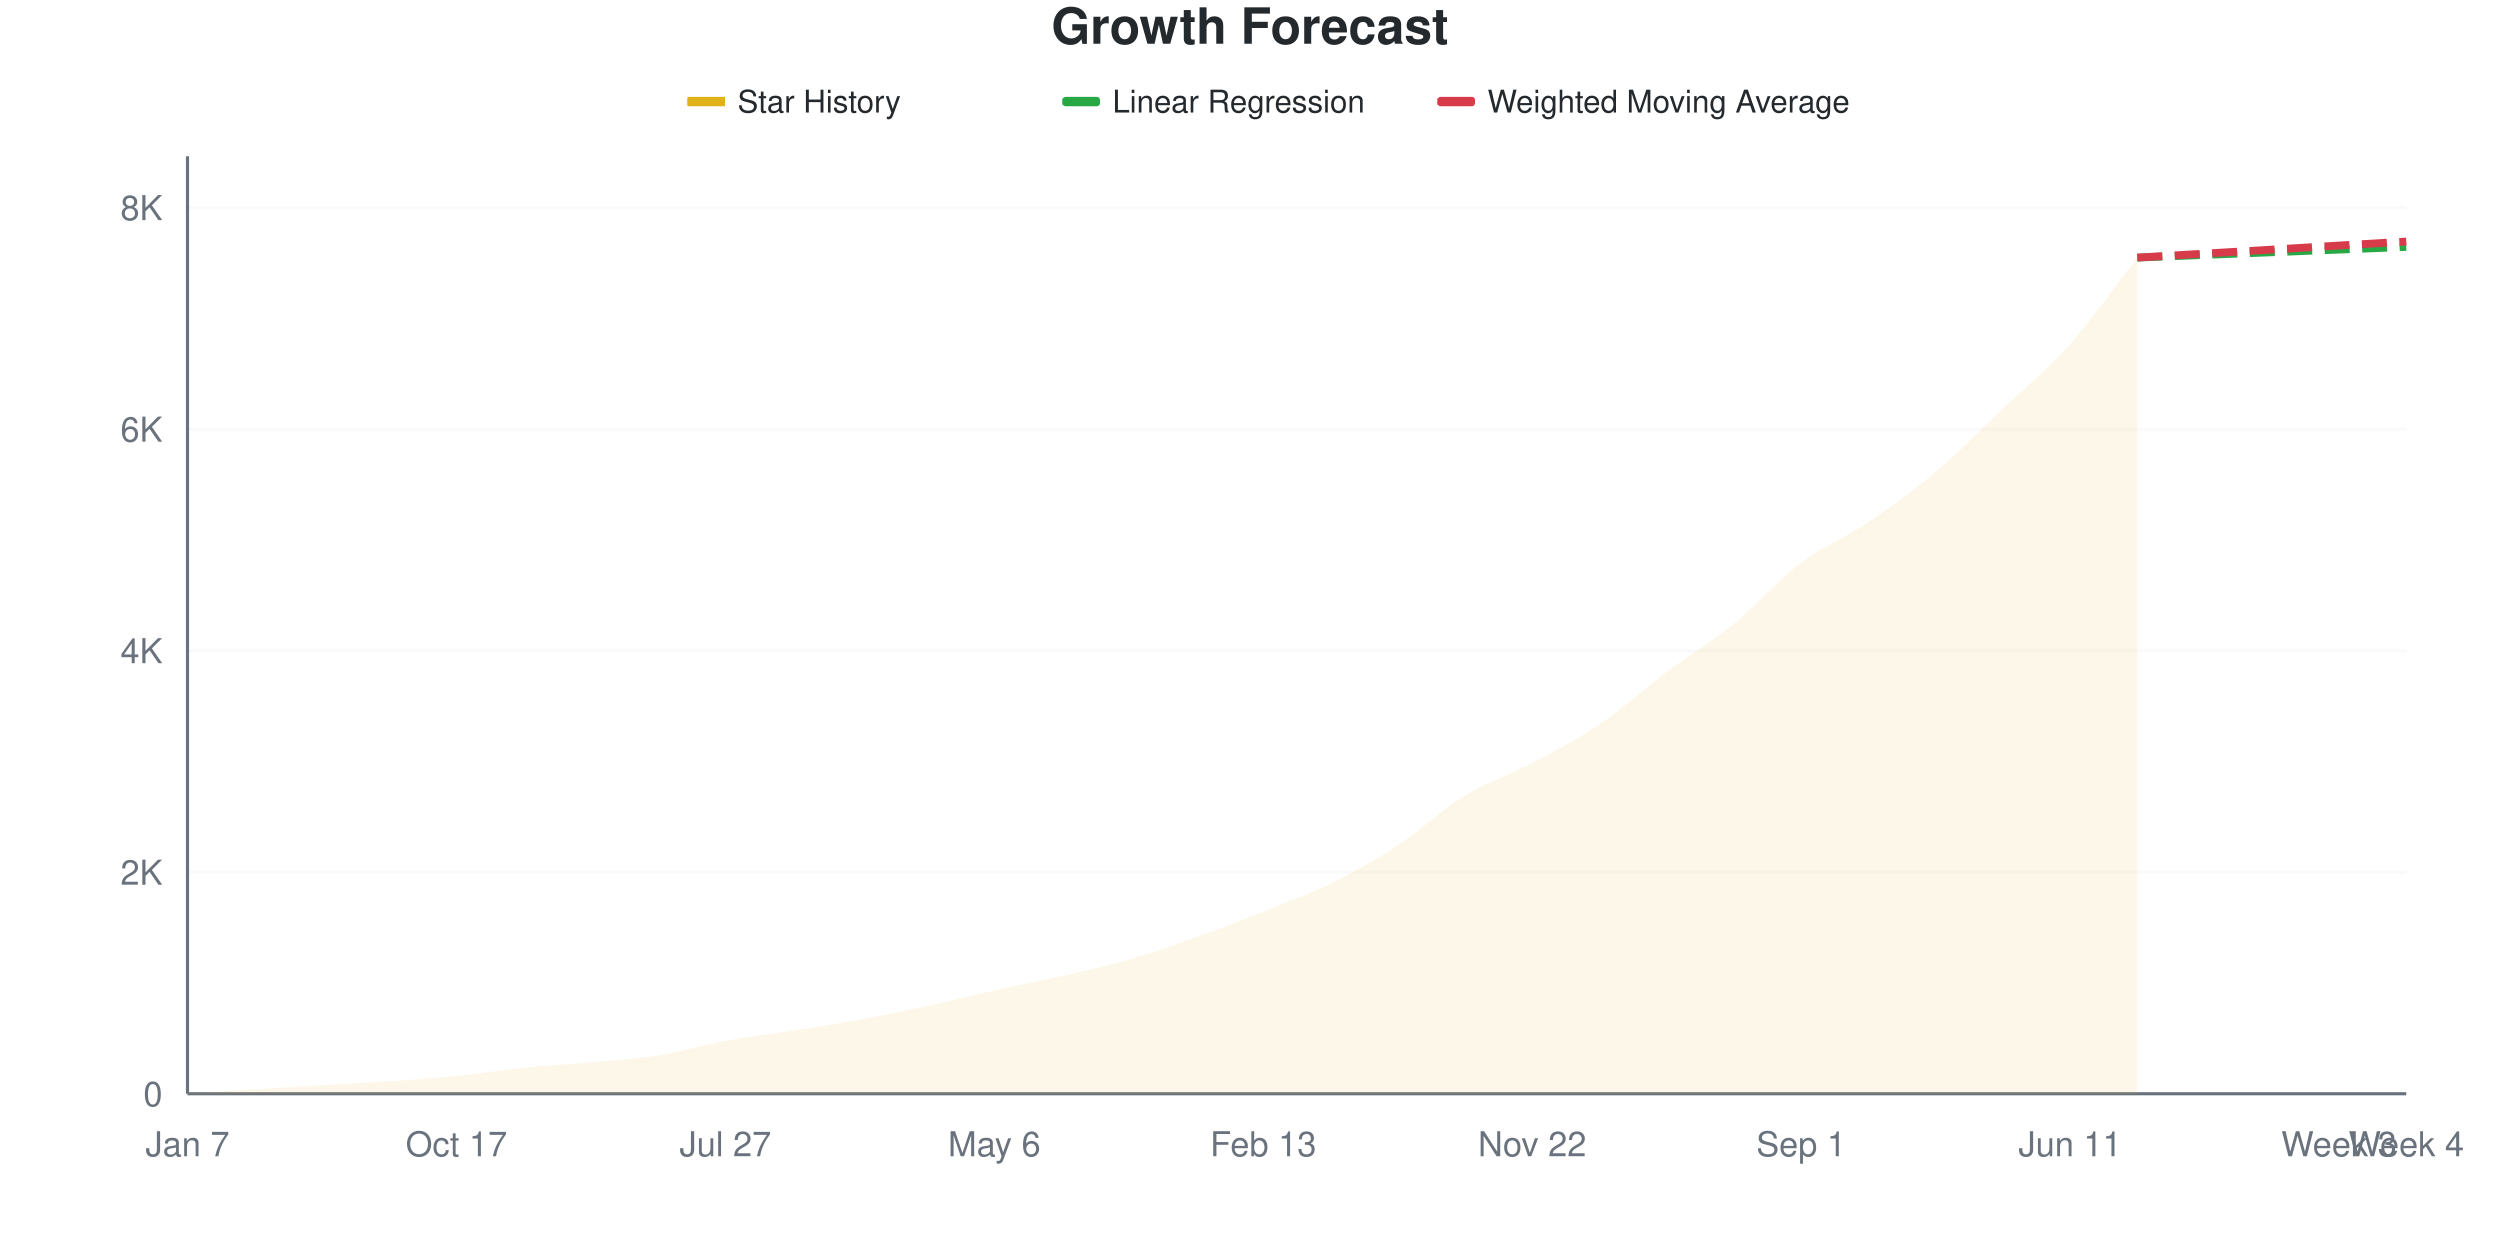
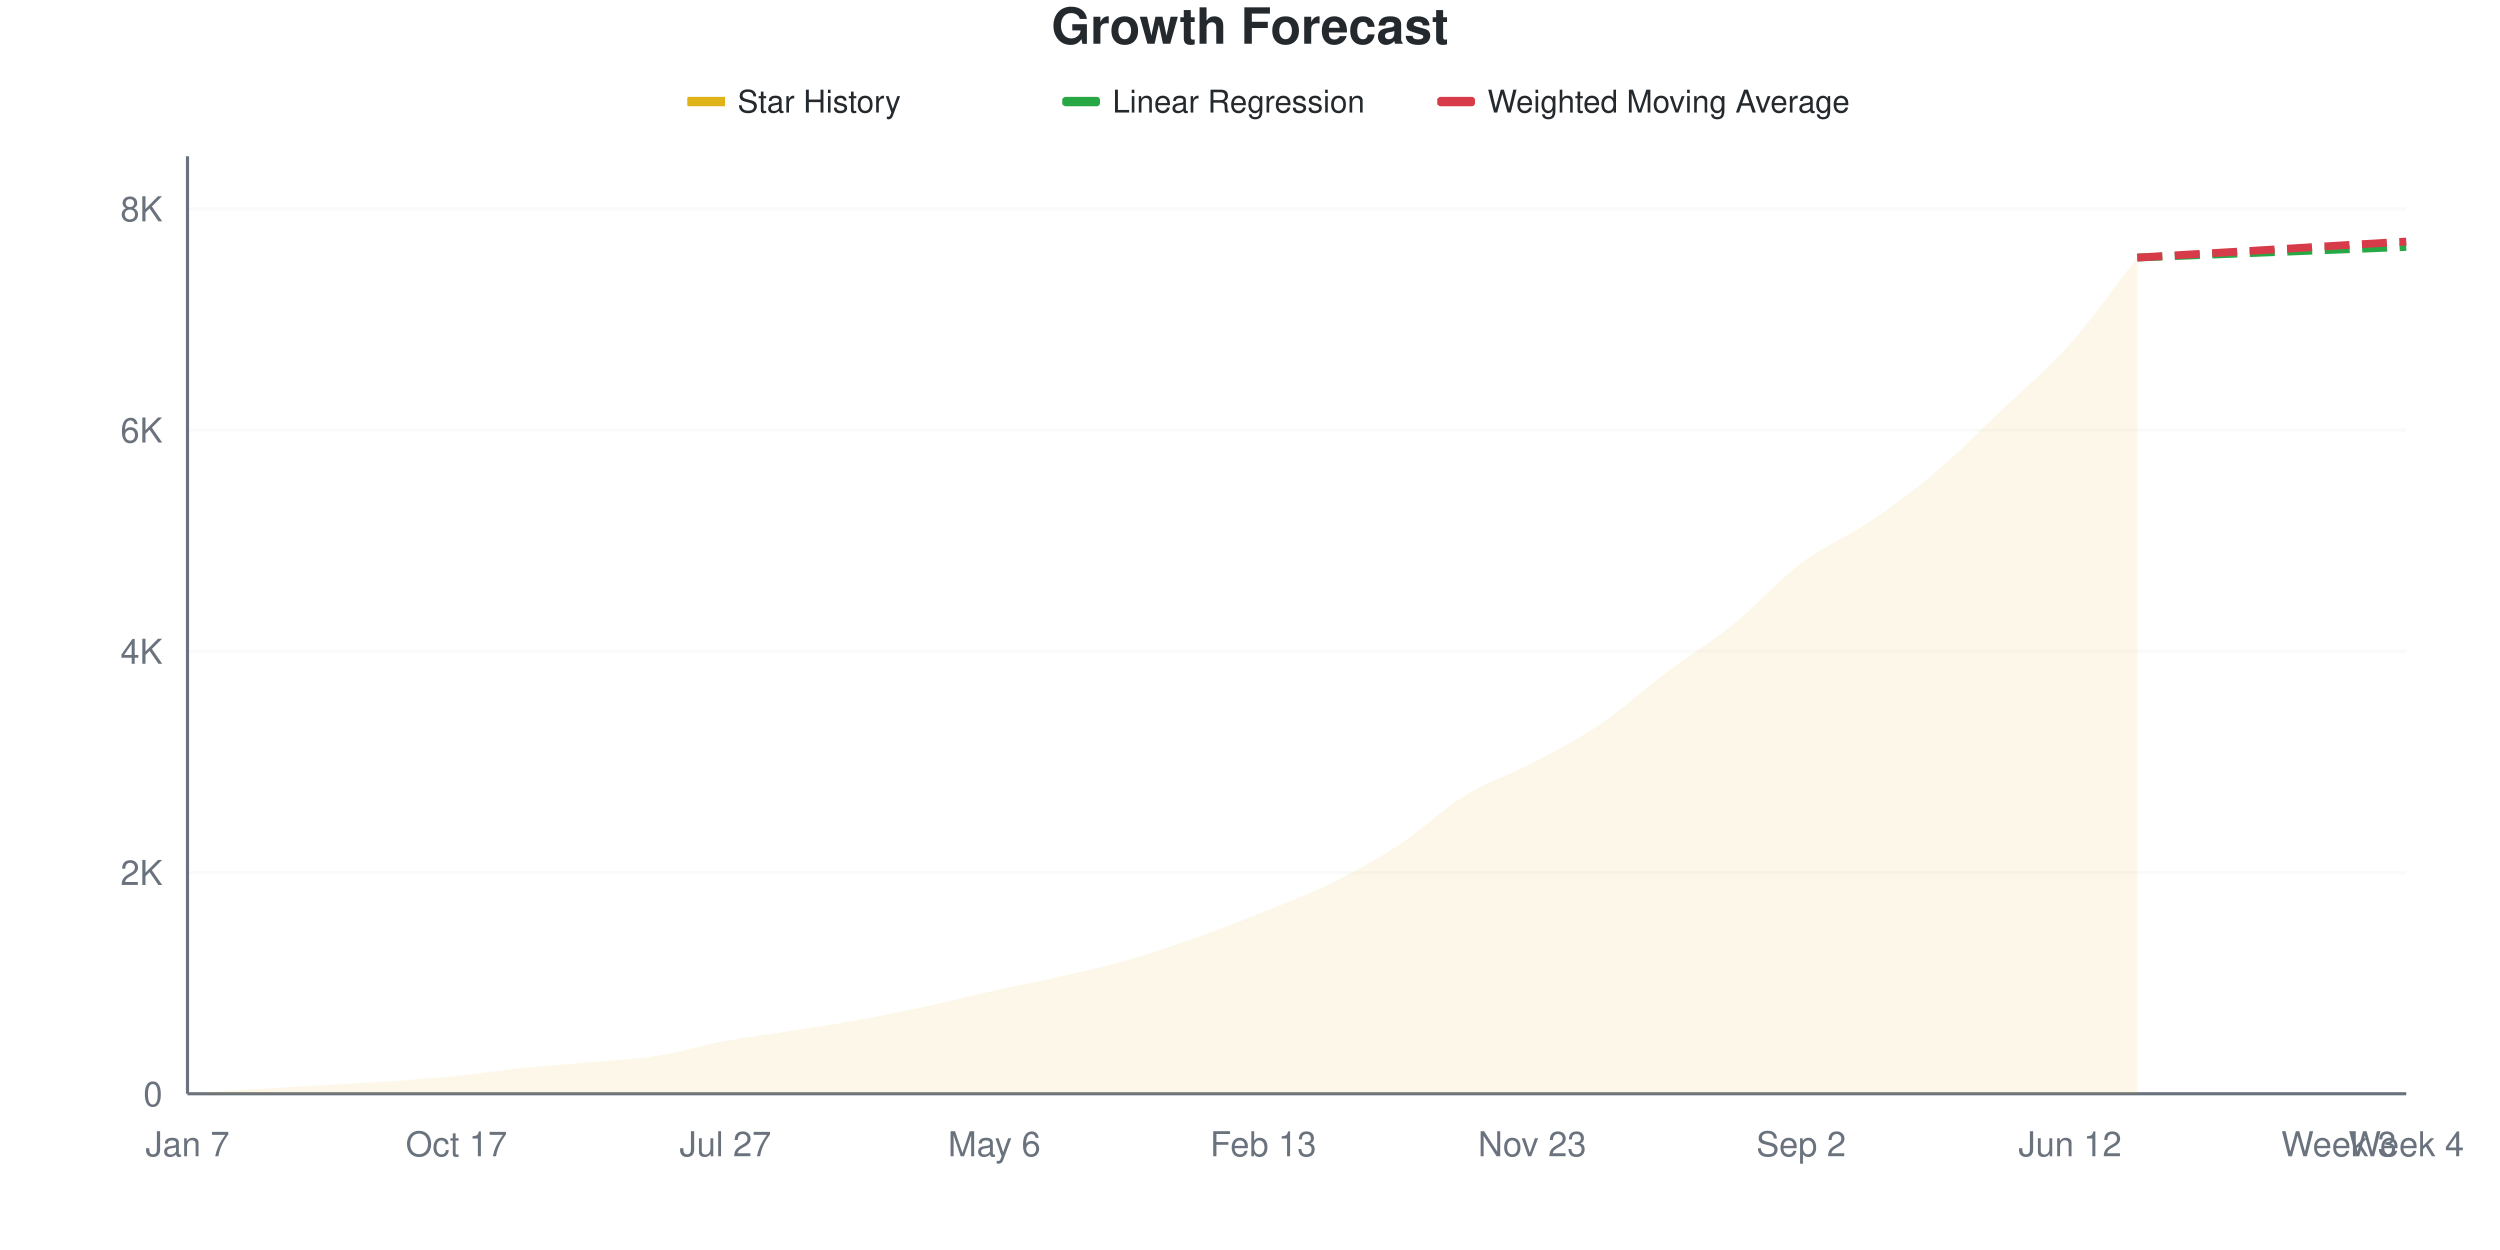
<svg xmlns="http://www.w3.org/2000/svg" viewBox="0 0 800 400" width="800" height="400">
  <style>
    @keyframes drawLine {
      to { stroke-dashoffset: 0; }
    }
    @keyframes fadeInPoint {
      from { opacity: 0; }
      to { opacity: 1; }
    }
    .data-line-0 {
      stroke-dasharray: 1056;
      stroke-dashoffset: 1056;
      animation: drawLine 2s ease-out forwards;
    }
    .data-point {
      opacity: 0;
      animation: fadeInPoint 0.5s ease-out forwards;
    }
    .chart-bg { fill: #fff; }
    .chart-text { fill: #24292e; }
    .chart-muted { fill: #6a737d; }
    .chart-grid { stroke: #eee; }
    .chart-axis { stroke: #6a737d; }
    @media (prefers-color-scheme: dark) {
      .chart-bg { fill: #0d1117; }
      .chart-text { fill: #e6edf3; }
      .chart-muted { fill: #8b949e; }
      .chart-grid { stroke: #21262d; }
      .chart-axis { stroke: #8b949e; }
    }
  </style>
  <rect width="800" height="400" class="chart-bg" />
  <text x="400" y="14" text-anchor="middle" class="chart-text" font-size="16" font-weight="bold" font-family="-apple-system, BlinkMacSystemFont, 'Segoe UI', Helvetica, Arial, sans-serif">Growth Forecast</text>
  <g class="legend">
    <rect x="220" y="31" width="12" height="3" fill="#dfb317" />
    <line x1="220" y1="32.5" x2="232" y2="32.5" stroke="#dfb317" stroke-width="2" />
    <text x="236" y="36" class="chart-text" font-size="10" font-family="-apple-system, BlinkMacSystemFont, 'Segoe UI', Helvetica, Arial, sans-serif">Star History</text>
    <rect x="340" y="31" width="12" height="3" fill="#28a745" rx="1" />
    <line x1="340" y1="32.5" x2="352" y2="32.5" stroke="#28a745" stroke-width="2" stroke-dasharray="4,2" />
    <text x="356" y="36" class="chart-text" font-size="10" font-family="-apple-system, BlinkMacSystemFont, 'Segoe UI', Helvetica, Arial, sans-serif">Linear Regression</text>
    <rect x="460" y="31" width="12" height="3" fill="#d73a49" rx="1" />
    <line x1="460" y1="32.5" x2="472" y2="32.5" stroke="#d73a49" stroke-width="2" stroke-dasharray="4,2" />
    <text x="476" y="36" class="chart-text" font-size="10" font-family="-apple-system, BlinkMacSystemFont, 'Segoe UI', Helvetica, Arial, sans-serif">Weighted Moving Average</text>
  </g>
  <g class="grid">
    <line x1="60" y1="350" x2="770" y2="350" class="chart-grid" stroke-opacity="0.3" />
    <text x="52" y="354" text-anchor="end" class="chart-muted" font-size="11" font-family="-apple-system, BlinkMacSystemFont, 'Segoe UI', Helvetica, Arial, sans-serif">0</text>
-     <line x1="60" y1="279.112" x2="770" y2="279.112" class="chart-grid" stroke-opacity="0.3" />
-     <text x="52" y="283.112" text-anchor="end" class="chart-muted" font-size="11" font-family="-apple-system, BlinkMacSystemFont, 'Segoe UI', Helvetica, Arial, sans-serif">2K</text>
-     <line x1="60" y1="208.223" x2="770" y2="208.223" class="chart-grid" stroke-opacity="0.3" />
-     <text x="52" y="212.223" text-anchor="end" class="chart-muted" font-size="11" font-family="-apple-system, BlinkMacSystemFont, 'Segoe UI', Helvetica, Arial, sans-serif">4K</text>
-     <line x1="60" y1="137.335" x2="770" y2="137.335" class="chart-grid" stroke-opacity="0.3" />
-     <text x="52" y="141.335" text-anchor="end" class="chart-muted" font-size="11" font-family="-apple-system, BlinkMacSystemFont, 'Segoe UI', Helvetica, Arial, sans-serif">6K</text>
-     <line x1="60" y1="66.446" x2="770" y2="66.446" class="chart-grid" stroke-opacity="0.3" />
-     <text x="52" y="70.446" text-anchor="end" class="chart-muted" font-size="11" font-family="-apple-system, BlinkMacSystemFont, 'Segoe UI', Helvetica, Arial, sans-serif">8K</text>
+     <line x1="60" y1="279.204" x2="770" y2="279.204" class="chart-grid" stroke-opacity="0.3" />
+     <text x="52" y="283.204" text-anchor="end" class="chart-muted" font-size="11" font-family="-apple-system, BlinkMacSystemFont, 'Segoe UI', Helvetica, Arial, sans-serif">2K</text>
+     <line x1="60" y1="208.407" x2="770" y2="208.407" class="chart-grid" stroke-opacity="0.3" />
+     <text x="52" y="212.407" text-anchor="end" class="chart-muted" font-size="11" font-family="-apple-system, BlinkMacSystemFont, 'Segoe UI', Helvetica, Arial, sans-serif">4K</text>
+     <line x1="60" y1="137.611" x2="770" y2="137.611" class="chart-grid" stroke-opacity="0.3" />
+     <text x="52" y="141.611" text-anchor="end" class="chart-muted" font-size="11" font-family="-apple-system, BlinkMacSystemFont, 'Segoe UI', Helvetica, Arial, sans-serif">6K</text>
+     <line x1="60" y1="66.814" x2="770" y2="66.814" class="chart-grid" stroke-opacity="0.3" />
+     <text x="52" y="70.814" text-anchor="end" class="chart-muted" font-size="11" font-family="-apple-system, BlinkMacSystemFont, 'Segoe UI', Helvetica, Arial, sans-serif">8K</text>
  </g>
  <g class="milestones">
    
  </g>
  <g class="x-axis">
    <text x="60" y="370" text-anchor="middle" class="chart-muted" font-size="11" font-family="-apple-system, BlinkMacSystemFont, 'Segoe UI', Helvetica, Arial, sans-serif">Jan 7</text>
    <text x="146.061" y="370" text-anchor="middle" class="chart-muted" font-size="11" font-family="-apple-system, BlinkMacSystemFont, 'Segoe UI', Helvetica, Arial, sans-serif">Oct 17</text>
    <text x="232.121" y="370" text-anchor="middle" class="chart-muted" font-size="11" font-family="-apple-system, BlinkMacSystemFont, 'Segoe UI', Helvetica, Arial, sans-serif">Jul 27</text>
    <text x="318.182" y="370" text-anchor="middle" class="chart-muted" font-size="11" font-family="-apple-system, BlinkMacSystemFont, 'Segoe UI', Helvetica, Arial, sans-serif">May 6</text>
    <text x="404.242" y="370" text-anchor="middle" class="chart-muted" font-size="11" font-family="-apple-system, BlinkMacSystemFont, 'Segoe UI', Helvetica, Arial, sans-serif">Feb 13</text>
-     <text x="490.303" y="370" text-anchor="middle" class="chart-muted" font-size="11" font-family="-apple-system, BlinkMacSystemFont, 'Segoe UI', Helvetica, Arial, sans-serif">Nov 22</text>
-     <text x="576.364" y="370" text-anchor="middle" class="chart-muted" font-size="11" font-family="-apple-system, BlinkMacSystemFont, 'Segoe UI', Helvetica, Arial, sans-serif">Sep 1</text>
-     <text x="662.424" y="370" text-anchor="middle" class="chart-muted" font-size="11" font-family="-apple-system, BlinkMacSystemFont, 'Segoe UI', Helvetica, Arial, sans-serif">Jun 11</text>
+     <text x="490.303" y="370" text-anchor="middle" class="chart-muted" font-size="11" font-family="-apple-system, BlinkMacSystemFont, 'Segoe UI', Helvetica, Arial, sans-serif">Nov 23</text>
+     <text x="576.364" y="370" text-anchor="middle" class="chart-muted" font-size="11" font-family="-apple-system, BlinkMacSystemFont, 'Segoe UI', Helvetica, Arial, sans-serif">Sep 2</text>
+     <text x="662.424" y="370" text-anchor="middle" class="chart-muted" font-size="11" font-family="-apple-system, BlinkMacSystemFont, 'Segoe UI', Helvetica, Arial, sans-serif">Jun 12</text>
    <text x="748.485" y="370" text-anchor="middle" class="chart-muted" font-size="11" font-family="-apple-system, BlinkMacSystemFont, 'Segoe UI', Helvetica, Arial, sans-serif">Week 3</text>
    <text x="770" y="370" text-anchor="middle" class="chart-muted" font-size="11" font-family="-apple-system, BlinkMacSystemFont, 'Segoe UI', Helvetica, Arial, sans-serif">Week 4</text>
  </g>
  <line x1="60" y1="50" x2="60" y2="350" class="chart-axis" stroke-width="1" />
  <line x1="60" y1="350" x2="770" y2="350" class="chart-axis" stroke-width="1" />
-   <path d="M60,350 L60,349.965 C67.172,349.492 74.343,348.996 81.515,348.547 C88.687,348.098 95.859,347.69 103.03,347.271 C110.202,346.851 117.374,346.526 124.545,346.03 C131.717,345.534 138.889,345.014 146.061,344.293 C153.232,343.573 160.404,342.433 167.576,341.706 C174.747,340.979 181.919,340.59 189.091,339.934 C196.263,339.278 203.434,338.912 210.606,337.772 C217.778,336.632 224.949,334.416 232.121,333.093 C239.293,331.77 246.465,330.966 253.636,329.832 C260.808,328.698 267.98,327.605 275.152,326.288 C282.323,324.97 289.495,323.482 296.667,321.928 C303.838,320.375 311.01,318.561 318.182,316.966 C325.354,315.371 332.525,314 339.697,312.358 C346.869,310.716 354.04,309.18 361.212,307.112 C368.384,305.045 375.556,302.511 382.727,299.953 C389.899,297.395 397.071,294.636 404.242,291.765 C411.414,288.894 418.586,286.265 425.758,282.727 C432.929,279.188 440.101,275.224 447.273,270.534 C454.444,265.844 461.616,258.973 468.788,254.584 C475.96,250.195 483.131,247.991 490.303,244.199 C497.475,240.406 504.646,236.691 511.818,231.829 C518.99,226.967 526.162,220.398 533.333,215.028 C540.505,209.659 547.677,205.435 554.848,199.61 C562.02,193.785 569.192,185.497 576.364,180.08 C583.535,174.663 590.707,171.952 597.879,167.108 C605.051,162.264 612.222,157.059 619.394,151.016 C626.566,144.973 633.737,137.665 640.909,130.848 C648.081,124.031 655.253,118.183 662.424,110.113 C669.596,102.044 676.768,91.659 683.939,82.431 L683.939,350 L60,350 Z" fill="#dfb317" fill-opacity="0.1" />
-   <path d="M60,350 L60,349.965 C67.172,349.492 74.343,348.996 81.515,348.547 C88.687,348.098 95.859,347.69 103.03,347.271 C110.202,346.851 117.374,346.526 124.545,346.03 C131.717,345.534 138.889,345.014 146.061,344.293 C153.232,343.573 160.404,342.433 167.576,341.706 C174.747,340.979 181.919,340.59 189.091,339.934 C196.263,339.278 203.434,338.912 210.606,337.772 C217.778,336.632 224.949,334.416 232.121,333.093 C239.293,331.77 246.465,330.966 253.636,329.832 C260.808,328.698 267.98,327.605 275.152,326.288 C282.323,324.97 289.495,323.482 296.667,321.928 C303.838,320.375 311.01,318.561 318.182,316.966 C325.354,315.371 332.525,314 339.697,312.358 C346.869,310.716 354.04,309.18 361.212,307.112 C368.384,305.045 375.556,302.511 382.727,299.953 C389.899,297.395 397.071,294.636 404.242,291.765 C411.414,288.894 418.586,286.265 425.758,282.727 C432.929,279.188 440.101,275.224 447.273,270.534 C454.444,265.844 461.616,258.973 468.788,254.584 C475.96,250.195 483.131,247.991 490.303,244.199 C497.475,240.406 504.646,236.691 511.818,231.829 C518.99,226.967 526.162,220.398 533.333,215.028 C540.505,209.659 547.677,205.435 554.848,199.61 C562.02,193.785 569.192,185.497 576.364,180.08 C583.535,174.663 590.707,171.952 597.879,167.108 C605.051,162.264 612.222,157.059 619.394,151.016 C626.566,144.973 633.737,137.665 640.909,130.848 C648.081,124.031 655.253,118.183 662.424,110.113 C669.596,102.044 676.768,91.659 683.939,82.431" fill="none" stroke="#dfb317" stroke-width="2.5" class="data-line-0" />
-   <path d="M683.939,82.431 C691.111,82.148 698.283,81.864 705.455,81.581 C712.626,81.297 719.798,81.014 726.97,80.73 C734.141,80.447 741.313,80.163 748.485,79.879 C755.657,79.596 762.828,79.312 770,79.029" fill="none" stroke="#28a745" stroke-width="2.5" stroke-dasharray="8,4" />
-   <path d="M683.939,82.431 C691.111,82.006 698.283,81.581 705.455,81.155 C712.626,80.73 719.798,80.311 726.97,79.879 C734.141,79.448 741.313,78.999 748.485,78.568 C755.657,78.137 762.828,77.717 770,77.292" fill="none" stroke="#d73a49" stroke-width="2.5" stroke-dasharray="8,4" />
+   <path d="M60,350 L60,349.965 C67.172,349.493 74.343,348.997 81.515,348.549 C88.687,348.1 95.859,347.693 103.03,347.274 C110.202,346.855 117.374,346.531 124.545,346.035 C131.717,345.54 138.889,345.021 146.061,344.301 C153.232,343.581 160.404,342.448 167.576,341.717 C174.747,340.985 181.919,340.566 189.091,339.912 C196.263,339.257 203.434,338.92 210.606,337.788 C217.778,336.655 224.949,334.448 232.121,333.115 C239.293,331.782 246.465,330.92 253.636,329.788 C260.808,328.655 267.98,327.622 275.152,326.319 C282.323,325.015 289.495,323.522 296.667,321.965 C303.838,320.407 311.01,318.566 318.182,316.973 C325.354,315.381 332.525,314.047 339.697,312.407 C346.869,310.767 354.04,309.198 361.212,307.133 C368.384,305.068 375.556,302.566 382.727,300.018 C389.899,297.469 397.071,294.72 404.242,291.841 C411.414,288.962 418.586,286.283 425.758,282.743 C432.929,279.204 440.101,275.298 447.273,270.602 C454.444,265.906 461.616,258.968 468.788,254.566 C475.96,250.165 483.131,247.971 490.303,244.195 C497.475,240.419 504.646,236.755 511.818,231.912 C518.99,227.068 526.162,220.513 533.333,215.133 C540.505,209.752 547.677,205.451 554.848,199.628 C562.02,193.805 569.192,185.599 576.364,180.195 C583.535,174.791 590.707,172.053 597.879,167.204 C605.051,162.354 612.222,157.156 619.394,151.097 C626.566,145.038 633.737,137.693 640.909,130.85 C648.081,124.006 655.253,118.106 662.424,110.035 C669.596,101.965 676.768,91.628 683.939,82.425 L683.939,350 L60,350 Z" fill="#dfb317" fill-opacity="0.1" />
+   <path d="M60,350 L60,349.965 C67.172,349.493 74.343,348.997 81.515,348.549 C88.687,348.1 95.859,347.693 103.03,347.274 C110.202,346.855 117.374,346.531 124.545,346.035 C131.717,345.54 138.889,345.021 146.061,344.301 C153.232,343.581 160.404,342.448 167.576,341.717 C174.747,340.985 181.919,340.566 189.091,339.912 C196.263,339.257 203.434,338.92 210.606,337.788 C217.778,336.655 224.949,334.448 232.121,333.115 C239.293,331.782 246.465,330.92 253.636,329.788 C260.808,328.655 267.98,327.622 275.152,326.319 C282.323,325.015 289.495,323.522 296.667,321.965 C303.838,320.407 311.01,318.566 318.182,316.973 C325.354,315.381 332.525,314.047 339.697,312.407 C346.869,310.767 354.04,309.198 361.212,307.133 C368.384,305.068 375.556,302.566 382.727,300.018 C389.899,297.469 397.071,294.72 404.242,291.841 C411.414,288.962 418.586,286.283 425.758,282.743 C432.929,279.204 440.101,275.298 447.273,270.602 C454.444,265.906 461.616,258.968 468.788,254.566 C475.96,250.165 483.131,247.971 490.303,244.195 C497.475,240.419 504.646,236.755 511.818,231.912 C518.99,227.068 526.162,220.513 533.333,215.133 C540.505,209.752 547.677,205.451 554.848,199.628 C562.02,193.805 569.192,185.599 576.364,180.195 C583.535,174.791 590.707,172.053 597.879,167.204 C605.051,162.354 612.222,157.156 619.394,151.097 C626.566,145.038 633.737,137.693 640.909,130.85 C648.081,124.006 655.253,118.106 662.424,110.035 C669.596,101.965 676.768,91.628 683.939,82.425" fill="none" stroke="#dfb317" stroke-width="2.5" class="data-line-0" />
+   <path d="M683.939,82.425 C691.111,82.142 698.283,81.858 705.455,81.575 C712.626,81.292 719.798,81.009 726.97,80.726 C734.141,80.442 741.313,80.159 748.485,79.876 C755.657,79.593 762.828,79.31 770,79.027" fill="none" stroke="#28a745" stroke-width="2.5" stroke-dasharray="8,4" />
+   <path d="M683.939,82.425 C691.111,82 698.283,81.575 705.455,81.15 C712.626,80.726 719.798,80.307 726.97,79.876 C734.141,79.445 741.313,78.997 748.485,78.566 C755.657,78.136 762.828,77.717 770,77.292" fill="none" stroke="#d73a49" stroke-width="2.5" stroke-dasharray="8,4" />
  <g class="points">
    <circle cx="60" cy="349.965" r="4" fill="#dfb317" class="data-point" style="animation-delay: 1.50s" />
-     <circle cx="81.515" cy="348.547" r="4" fill="#dfb317" class="data-point" style="animation-delay: 1.55s" />
-     <circle cx="103.03" cy="347.271" r="4" fill="#dfb317" class="data-point" style="animation-delay: 1.60s" />
-     <circle cx="124.545" cy="346.03" r="4" fill="#dfb317" class="data-point" style="animation-delay: 1.65s" />
-     <circle cx="146.061" cy="344.293" r="4" fill="#dfb317" class="data-point" style="animation-delay: 1.70s" />
-     <circle cx="167.576" cy="341.706" r="4" fill="#dfb317" class="data-point" style="animation-delay: 1.75s" />
-     <circle cx="189.091" cy="339.934" r="4" fill="#dfb317" class="data-point" style="animation-delay: 1.80s" />
-     <circle cx="210.606" cy="337.772" r="4" fill="#dfb317" class="data-point" style="animation-delay: 1.85s" />
-     <circle cx="232.121" cy="333.093" r="4" fill="#dfb317" class="data-point" style="animation-delay: 1.90s" />
-     <circle cx="253.636" cy="329.832" r="4" fill="#dfb317" class="data-point" style="animation-delay: 1.95s" />
-     <circle cx="275.152" cy="326.288" r="4" fill="#dfb317" class="data-point" style="animation-delay: 2.00s" />
-     <circle cx="296.667" cy="321.928" r="4" fill="#dfb317" class="data-point" style="animation-delay: 2.05s" />
-     <circle cx="318.182" cy="316.966" r="4" fill="#dfb317" class="data-point" style="animation-delay: 2.10s" />
-     <circle cx="339.697" cy="312.358" r="4" fill="#dfb317" class="data-point" style="animation-delay: 2.15s" />
-     <circle cx="361.212" cy="307.112" r="4" fill="#dfb317" class="data-point" style="animation-delay: 2.20s" />
-     <circle cx="382.727" cy="299.953" r="4" fill="#dfb317" class="data-point" style="animation-delay: 2.25s" />
-     <circle cx="404.242" cy="291.765" r="4" fill="#dfb317" class="data-point" style="animation-delay: 2.30s" />
-     <circle cx="425.758" cy="282.727" r="4" fill="#dfb317" class="data-point" style="animation-delay: 2.35s" />
-     <circle cx="447.273" cy="270.534" r="4" fill="#dfb317" class="data-point" style="animation-delay: 2.40s" />
-     <circle cx="468.788" cy="254.584" r="4" fill="#dfb317" class="data-point" style="animation-delay: 2.45s" />
-     <circle cx="490.303" cy="244.199" r="4" fill="#dfb317" class="data-point" style="animation-delay: 2.50s" />
-     <circle cx="511.818" cy="231.829" r="4" fill="#dfb317" class="data-point" style="animation-delay: 2.55s" />
-     <circle cx="533.333" cy="215.028" r="4" fill="#dfb317" class="data-point" style="animation-delay: 2.60s" />
-     <circle cx="554.848" cy="199.61" r="4" fill="#dfb317" class="data-point" style="animation-delay: 2.65s" />
-     <circle cx="576.364" cy="180.08" r="4" fill="#dfb317" class="data-point" style="animation-delay: 2.70s" />
-     <circle cx="597.879" cy="167.108" r="4" fill="#dfb317" class="data-point" style="animation-delay: 2.75s" />
-     <circle cx="619.394" cy="151.016" r="4" fill="#dfb317" class="data-point" style="animation-delay: 2.80s" />
-     <circle cx="640.909" cy="130.848" r="4" fill="#dfb317" class="data-point" style="animation-delay: 2.85s" />
-     <circle cx="662.424" cy="110.113" r="4" fill="#dfb317" class="data-point" style="animation-delay: 2.90s" />
-     <circle cx="683.939" cy="82.431" r="4" fill="#dfb317" class="data-point" style="animation-delay: 2.95s" />
+     <circle cx="81.515" cy="348.549" r="4" fill="#dfb317" class="data-point" style="animation-delay: 1.55s" />
+     <circle cx="103.03" cy="347.274" r="4" fill="#dfb317" class="data-point" style="animation-delay: 1.60s" />
+     <circle cx="124.545" cy="346.035" r="4" fill="#dfb317" class="data-point" style="animation-delay: 1.65s" />
+     <circle cx="146.061" cy="344.301" r="4" fill="#dfb317" class="data-point" style="animation-delay: 1.70s" />
+     <circle cx="167.576" cy="341.717" r="4" fill="#dfb317" class="data-point" style="animation-delay: 1.75s" />
+     <circle cx="189.091" cy="339.912" r="4" fill="#dfb317" class="data-point" style="animation-delay: 1.80s" />
+     <circle cx="210.606" cy="337.788" r="4" fill="#dfb317" class="data-point" style="animation-delay: 1.85s" />
+     <circle cx="232.121" cy="333.115" r="4" fill="#dfb317" class="data-point" style="animation-delay: 1.90s" />
+     <circle cx="253.636" cy="329.788" r="4" fill="#dfb317" class="data-point" style="animation-delay: 1.95s" />
+     <circle cx="275.152" cy="326.319" r="4" fill="#dfb317" class="data-point" style="animation-delay: 2.00s" />
+     <circle cx="296.667" cy="321.965" r="4" fill="#dfb317" class="data-point" style="animation-delay: 2.05s" />
+     <circle cx="318.182" cy="316.973" r="4" fill="#dfb317" class="data-point" style="animation-delay: 2.10s" />
+     <circle cx="339.697" cy="312.407" r="4" fill="#dfb317" class="data-point" style="animation-delay: 2.15s" />
+     <circle cx="361.212" cy="307.133" r="4" fill="#dfb317" class="data-point" style="animation-delay: 2.20s" />
+     <circle cx="382.727" cy="300.018" r="4" fill="#dfb317" class="data-point" style="animation-delay: 2.25s" />
+     <circle cx="404.242" cy="291.841" r="4" fill="#dfb317" class="data-point" style="animation-delay: 2.30s" />
+     <circle cx="425.758" cy="282.743" r="4" fill="#dfb317" class="data-point" style="animation-delay: 2.35s" />
+     <circle cx="447.273" cy="270.602" r="4" fill="#dfb317" class="data-point" style="animation-delay: 2.40s" />
+     <circle cx="468.788" cy="254.566" r="4" fill="#dfb317" class="data-point" style="animation-delay: 2.45s" />
+     <circle cx="490.303" cy="244.195" r="4" fill="#dfb317" class="data-point" style="animation-delay: 2.50s" />
+     <circle cx="511.818" cy="231.912" r="4" fill="#dfb317" class="data-point" style="animation-delay: 2.55s" />
+     <circle cx="533.333" cy="215.133" r="4" fill="#dfb317" class="data-point" style="animation-delay: 2.60s" />
+     <circle cx="554.848" cy="199.628" r="4" fill="#dfb317" class="data-point" style="animation-delay: 2.65s" />
+     <circle cx="576.364" cy="180.195" r="4" fill="#dfb317" class="data-point" style="animation-delay: 2.70s" />
+     <circle cx="597.879" cy="167.204" r="4" fill="#dfb317" class="data-point" style="animation-delay: 2.75s" />
+     <circle cx="619.394" cy="151.097" r="4" fill="#dfb317" class="data-point" style="animation-delay: 2.80s" />
+     <circle cx="640.909" cy="130.85" r="4" fill="#dfb317" class="data-point" style="animation-delay: 2.85s" />
+     <circle cx="662.424" cy="110.035" r="4" fill="#dfb317" class="data-point" style="animation-delay: 2.90s" />
+     <circle cx="683.939" cy="82.425" r="4" fill="#dfb317" class="data-point" style="animation-delay: 2.95s" />
  </g>
</svg>
